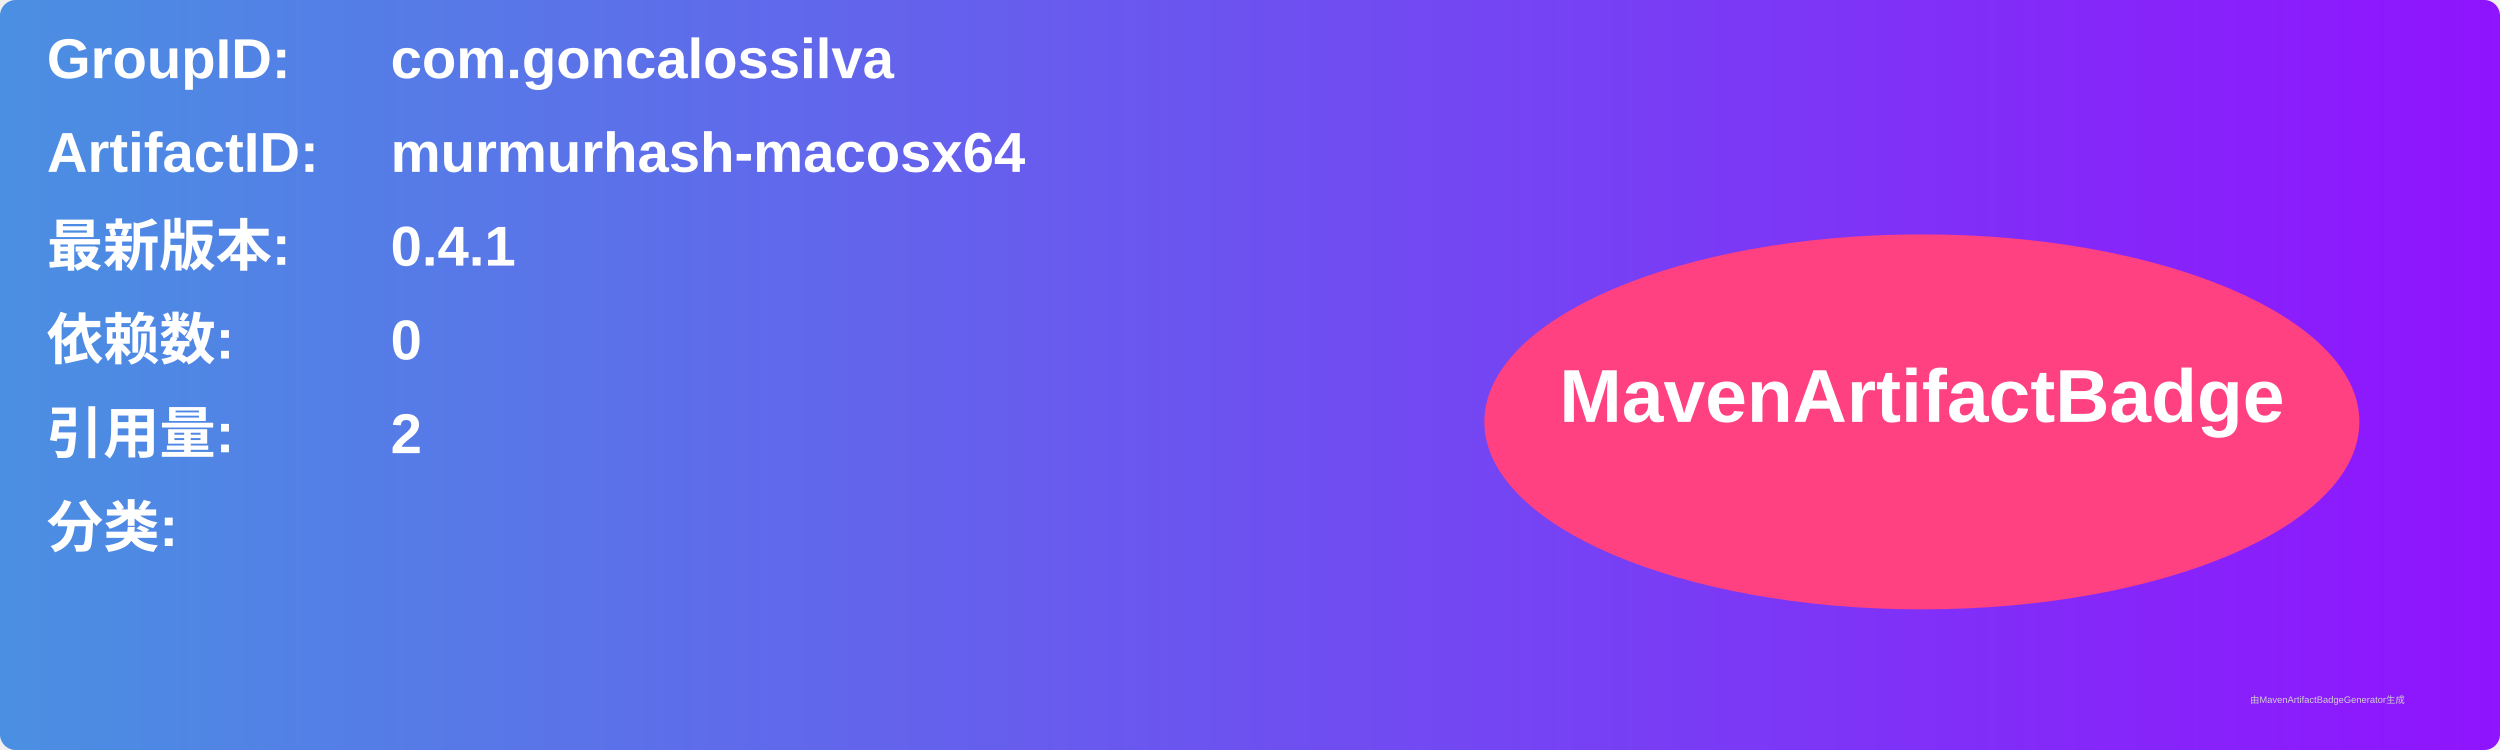
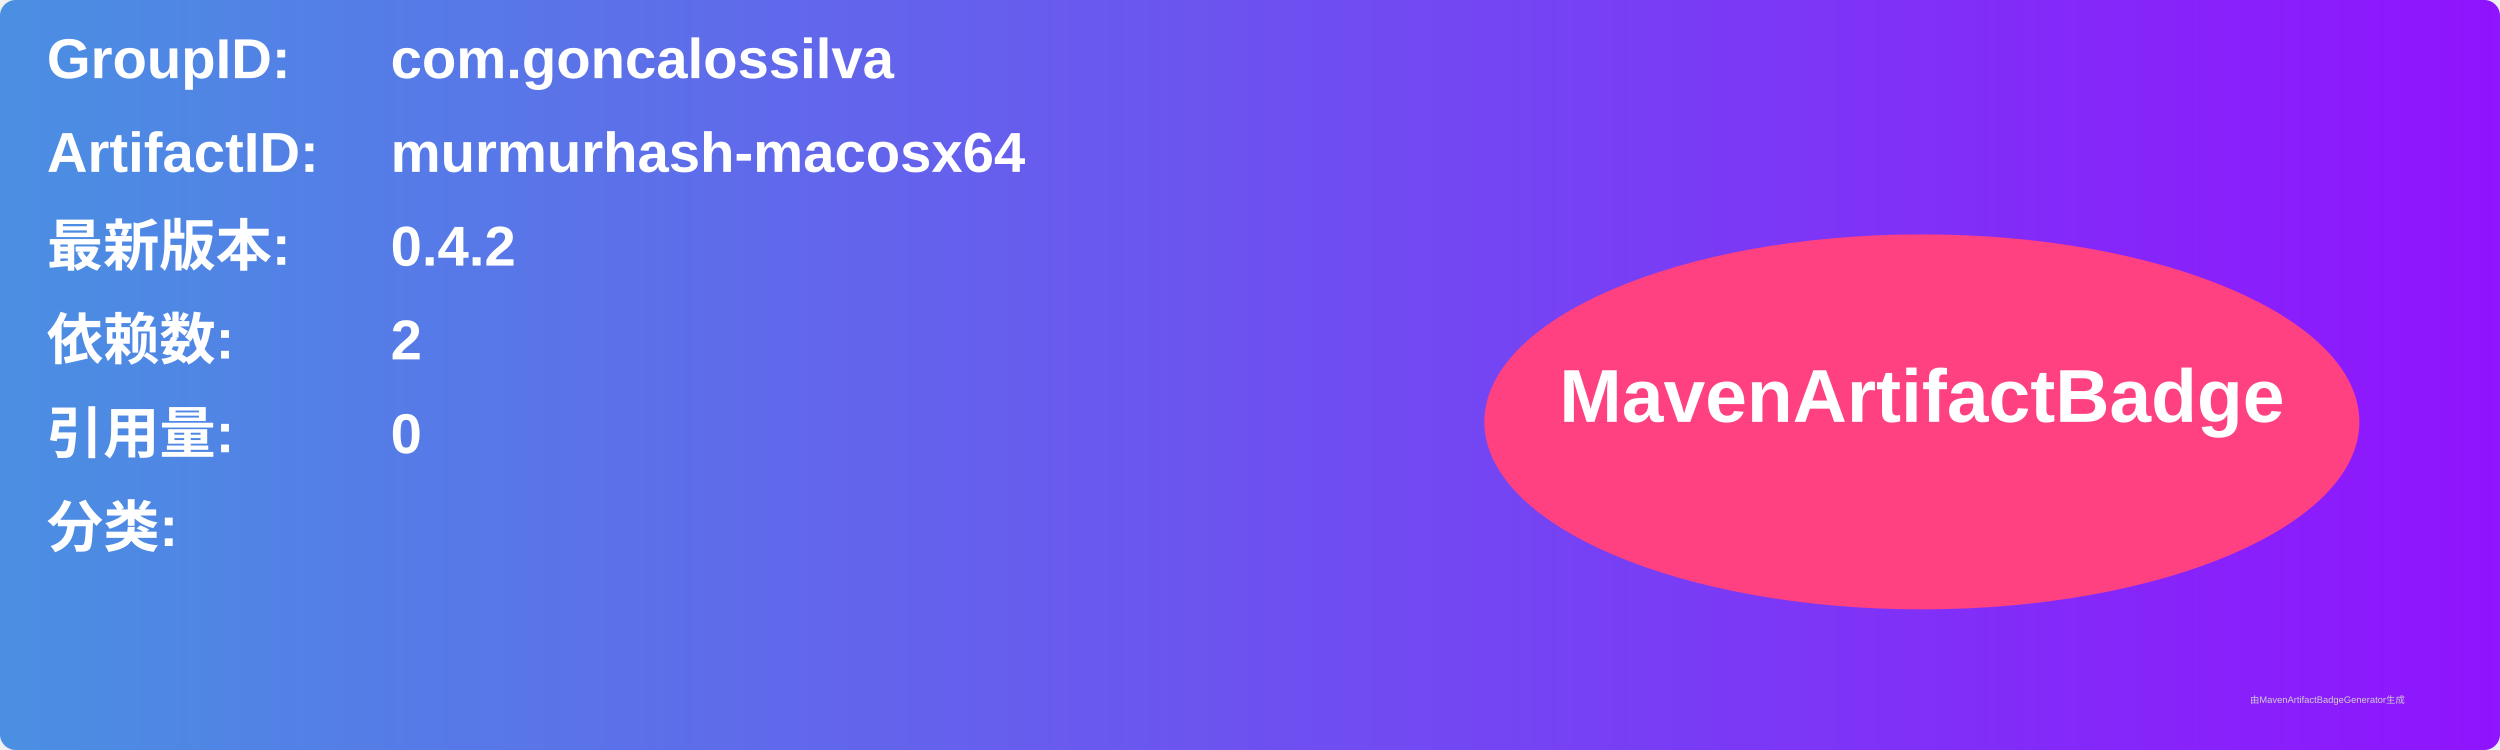
<svg xmlns="http://www.w3.org/2000/svg" width="800" height="240" viewBox="0 0 800 240">
  <linearGradient id="grad" x1="0%" y1="0%" x2="100%" y2="0%">
    <stop offset="0%" stop-color="#4a90e2" />
    <stop offset="100%" stop-color="#9013fe" />
  </linearGradient>
  <rect width="100%" height="100%" rx="5" ry="5" fill="url(#grad)" />
  <g transform="translate(15, 15)">
    <text x="0" y="10" font-family="Arial" font-size="18" fill="white" font-weight="bold" width="260">GroupID:</text>
    <text x="110" y="10" font-family="Arial" font-size="18" fill="white" font-weight="bold" width="460">com.goncalossilva</text>
    <text x="0" y="40" font-family="Arial" font-size="18" fill="white" font-weight="bold" width="260">ArtifactID:</text>
    <text x="110" y="40" font-family="Arial" font-size="18" fill="white" font-weight="bold" width="460">murmurhash-macosx64</text>
    <text x="0" y="70" font-family="Arial" font-size="18" fill="white" font-weight="bold">最新版本:</text>
    <text x="110" y="70" font-family="Arial" font-size="18" fill="white" font-weight="bold">
-       <tspan font-weight="bold">0.4.1</tspan>
+       <tspan font-weight="bold">0.4.2</tspan>
    </text>
    <text x="0" y="100" font-family="Arial" font-size="18" fill="white" font-weight="bold">依赖数: </text>
    <text x="110" y="100" font-family="Arial" font-size="18" fill="white">
-       <tspan font-weight="bold">0</tspan>
+       <tspan font-weight="bold">2</tspan>
    </text>
    <text x="0" y="130" font-family="Arial" font-size="18" fill="white" font-weight="bold">引用量: </text>
    <text x="110" y="130" font-family="Arial" font-size="18" fill="white">
-       <tspan font-weight="bold">2</tspan>
+       <tspan font-weight="bold">0</tspan>
    </text>
    <text x="0" y="160" font-family="Arial" font-size="18" fill="white" font-weight="bold">分类:</text>
    <text x="10" y="190" font-family="Arial" font-size="10" fill="white">
      <tspan font-weight="bold" />
    </text>
    <ellipse cx="600" cy="120" rx="140" ry="60" fill="#ff4081" />
    <text x="600" y="120" text-anchor="middle" font-family="Arial" font-size="24" fill="white" font-weight="bold">MavenArtifactBadge</text>
  </g>
  <text x="720" y="225" font-family="Arial" font-size="3" fill="#d0d0d0">由MavenArtifactBadgeGenerator生成</text>
</svg>
